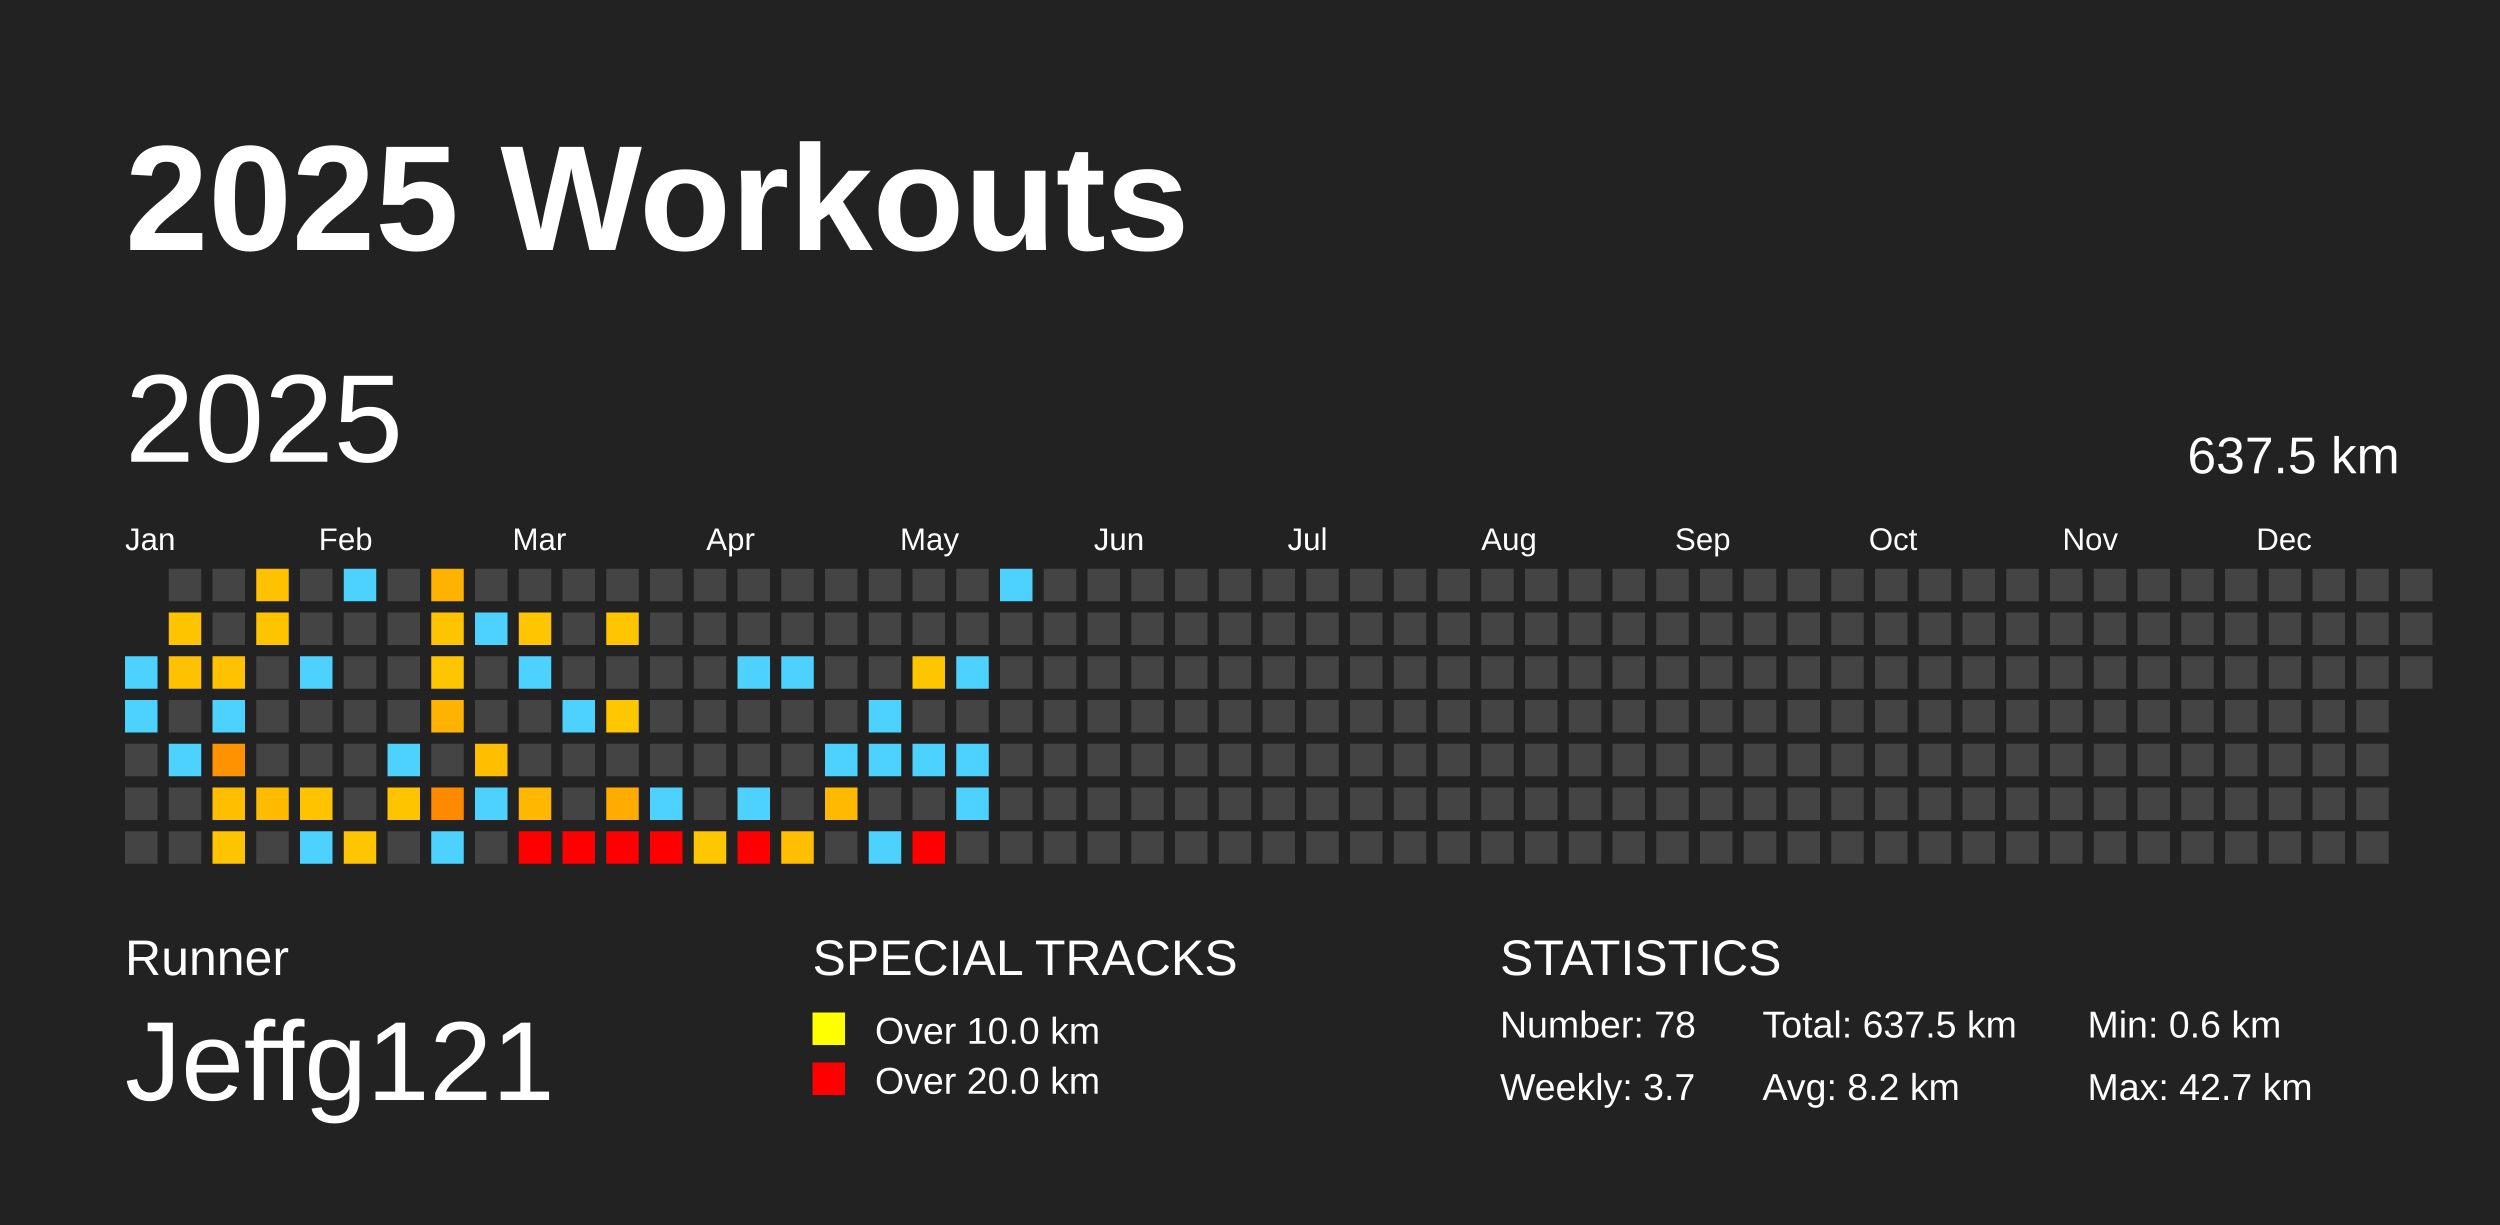
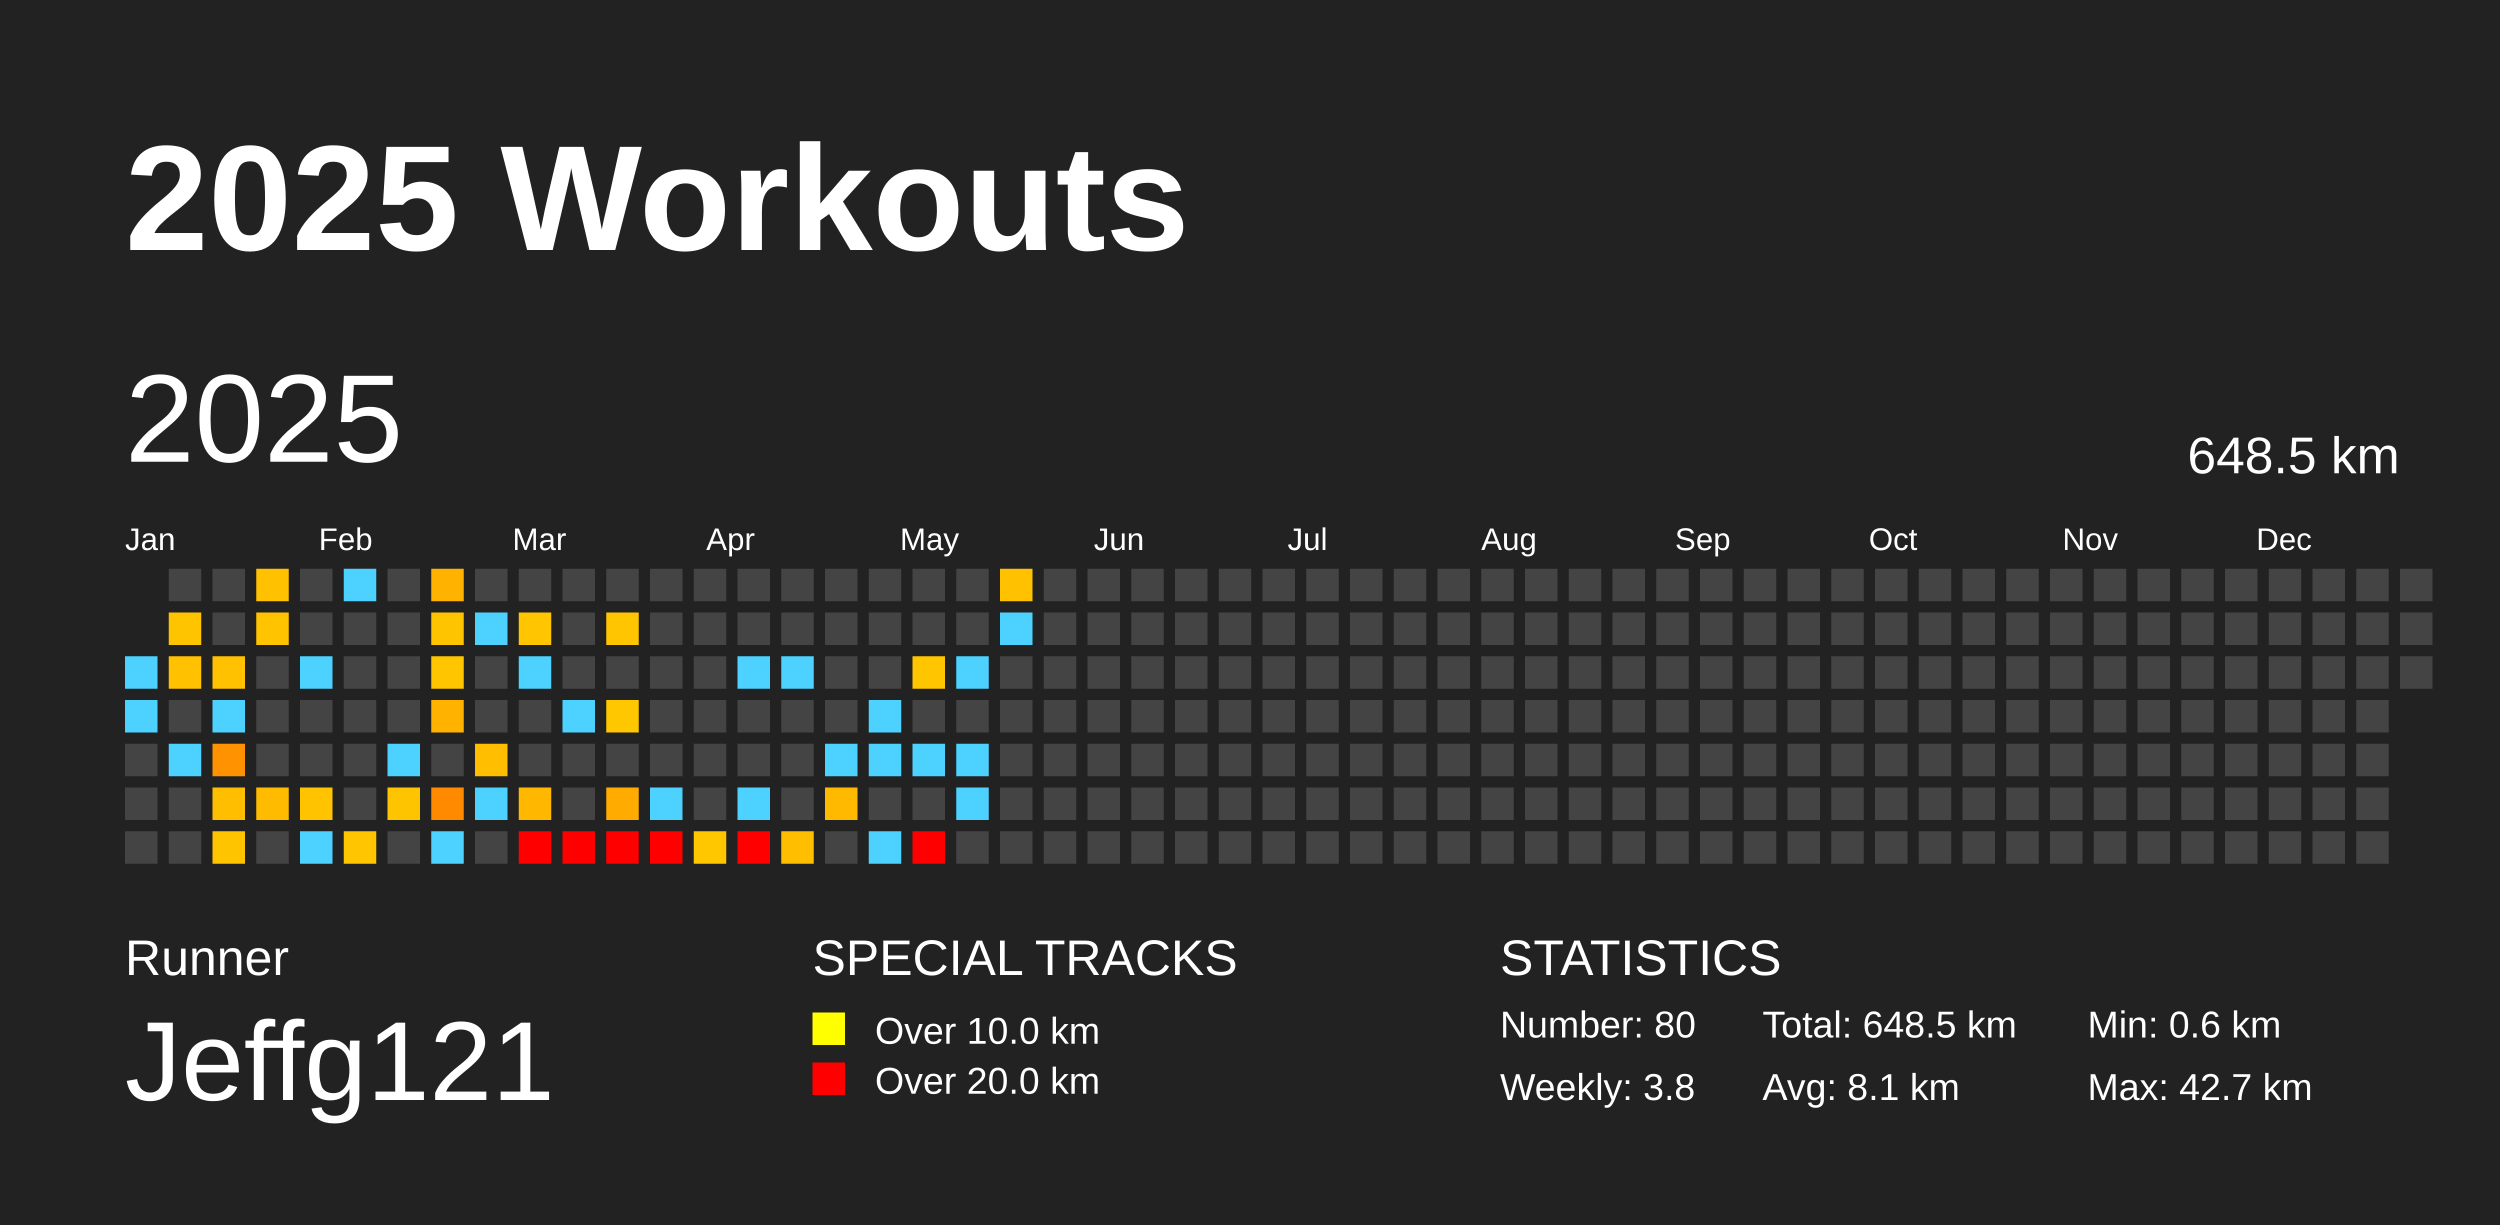
<svg xmlns="http://www.w3.org/2000/svg" baseProfile="full" height="98mm" version="1.1" viewBox="0,0,200,98" width="200mm">
  <defs />
  <rect fill="#222222" height="98" width="200" x="0" y="0" />
  <text fill="#FFFFFF" style="font-size:12px; font-family:Arial; font-weight:bold;" x="10" y="20">2025 Workouts</text>
  <text fill="#FFFFFF" style="font-size:4px; font-family:Arial" x="10" y="78">Runner</text>
  <text fill="#FFFFFF" style="font-size:9px; font-family:Arial" x="10" y="88">Jeffg121</text>
  <text fill="#FFFFFF" style="font-size:4px; font-family:Arial" x="65" y="78">SPECIAL TRACKS</text>
  <rect fill="yellow" height="2.6" width="2.6" x="65" y="81" />
  <text fill="#FFFFFF" style="font-size:3px; font-family:Arial" x="70" y="83.5">Over 10.0 km</text>
  <rect fill="red" height="2.6" width="2.6" x="65" y="85" />
  <text fill="#FFFFFF" style="font-size:3px; font-family:Arial" x="70" y="87.5">Over 20.0 km</text>
  <text fill="#FFFFFF" style="font-size:4px; font-family:Arial" x="120" y="78">STATISTICS</text>
-   <text fill="#FFFFFF" style="font-size:3px; font-family:Arial" x="120" y="83">Number: 78</text>
-   <text fill="#FFFFFF" style="font-size:3px; font-family:Arial" x="120" y="88">Weekly: 3.7</text>
-   <text fill="#FFFFFF" style="font-size:3px; font-family:Arial" x="141" y="83">Total: 637.5 km</text>
-   <text fill="#FFFFFF" style="font-size:3px; font-family:Arial" x="141" y="88">Avg: 8.2 km</text>
+   <text fill="#FFFFFF" style="font-size:3px; font-family:Arial" x="120" y="83">Number: 80</text>
+   <text fill="#FFFFFF" style="font-size:3px; font-family:Arial" x="120" y="88">Weekly: 3.8</text>
+   <text fill="#FFFFFF" style="font-size:3px; font-family:Arial" x="141" y="83">Total: 648.5 km</text>
+   <text fill="#FFFFFF" style="font-size:3px; font-family:Arial" x="141" y="88">Avg: 8.1 km</text>
  <text fill="#FFFFFF" style="font-size:3px; font-family:Arial" x="167" y="83">Min: 0.6 km</text>
  <text fill="#FFFFFF" style="font-size:3px; font-family:Arial" x="167" y="88">Max: 42.7 km</text>
  <text dominant-baseline="hanging" fill="#FFFFFF" style="font-size:10.0px; font-family:Arial;" x="10" y="30">2025</text>
-   <text dominant-baseline="hanging" fill="#FFFFFF" style="font-size:4.125px; font-family:Arial;" x="175" y="35">637.5 km</text>
+   <text dominant-baseline="hanging" fill="#FFFFFF" style="font-size:4.125px; font-family:Arial;" x="175" y="35">648.5 km</text>
  <text fill="#FFFFFF" style="font-size:2.5px; font-family:Arial" x="10.0" y="44">Jan</text>
  <text fill="#FFFFFF" style="font-size:2.5px; font-family:Arial" x="25.5" y="44">Feb</text>
  <text fill="#FFFFFF" style="font-size:2.5px; font-family:Arial" x="41.0" y="44">Mar</text>
  <text fill="#FFFFFF" style="font-size:2.5px; font-family:Arial" x="56.5" y="44">Apr</text>
  <text fill="#FFFFFF" style="font-size:2.5px; font-family:Arial" x="72.0" y="44">May</text>
  <text fill="#FFFFFF" style="font-size:2.5px; font-family:Arial" x="87.5" y="44">Jun</text>
  <text fill="#FFFFFF" style="font-size:2.5px; font-family:Arial" x="103.0" y="44">Jul</text>
  <text fill="#FFFFFF" style="font-size:2.5px; font-family:Arial" x="118.5" y="44">Aug</text>
  <text fill="#FFFFFF" style="font-size:2.5px; font-family:Arial" x="134.0" y="44">Sep</text>
  <text fill="#FFFFFF" style="font-size:2.5px; font-family:Arial" x="149.5" y="44">Oct</text>
  <text fill="#FFFFFF" style="font-size:2.5px; font-family:Arial" x="165.0" y="44">Nov</text>
  <text fill="#FFFFFF" style="font-size:2.5px; font-family:Arial" x="180.5" y="44">Dec</text>
  <rect fill="#4dd2ff" height="2.6" width="2.6" x="10.0" y="52.5" />
  <rect fill="#4dd2ff" height="2.6" width="2.6" x="10.0" y="56.0" />
  <rect fill="#444444" height="2.6" width="2.6" x="10.0" y="59.5" />
  <rect fill="#444444" height="2.6" width="2.6" x="10.0" y="63.0" />
  <rect fill="#444444" height="2.6" width="2.6" x="10.0" y="66.5" />
  <rect fill="#444444" height="2.6" width="2.6" x="13.5" y="45.5" />
  <rect fill="#ffc400" height="2.6" width="2.6" x="13.5" y="49.0" />
  <rect fill="#ffc100" height="2.6" width="2.6" x="13.5" y="52.5" />
  <rect fill="#444444" height="2.6" width="2.6" x="13.5" y="56.0" />
  <rect fill="#4dd2ff" height="2.6" width="2.6" x="13.5" y="59.5" />
  <rect fill="#444444" height="2.6" width="2.6" x="13.5" y="63.0" />
  <rect fill="#444444" height="2.6" width="2.6" x="13.5" y="66.5" />
  <rect fill="#444444" height="2.6" width="2.6" x="17.0" y="45.5" />
  <rect fill="#444444" height="2.6" width="2.6" x="17.0" y="49.0" />
  <rect fill="#ffc100" height="2.6" width="2.6" x="17.0" y="52.5" />
  <rect fill="#4dd2ff" height="2.6" width="2.6" x="17.0" y="56.0" />
  <rect fill="#ff9200" height="2.6" width="2.6" x="17.0" y="59.5" />
  <rect fill="#ffbf00" height="2.6" width="2.6" x="17.0" y="63.0" />
  <rect fill="#ffc400" height="2.6" width="2.6" x="17.0" y="66.5" />
  <rect fill="#ffc100" height="2.6" width="2.6" x="20.5" y="45.5" />
  <rect fill="#ffc300" height="2.6" width="2.6" x="20.5" y="49.0" />
  <rect fill="#444444" height="2.6" width="2.6" x="20.5" y="52.5" />
  <rect fill="#444444" height="2.6" width="2.6" x="20.5" y="56.0" />
  <rect fill="#444444" height="2.6" width="2.6" x="20.5" y="59.5" />
  <rect fill="#ffbb00" height="2.6" width="2.6" x="20.5" y="63.0" />
  <rect fill="#444444" height="2.6" width="2.6" x="20.5" y="66.5" />
  <rect fill="#444444" height="2.6" width="2.6" x="24.0" y="45.5" />
  <rect fill="#444444" height="2.6" width="2.6" x="24.0" y="49.0" />
  <rect fill="#4dd2ff" height="2.6" width="2.6" x="24.0" y="52.5" />
  <rect fill="#444444" height="2.6" width="2.6" x="24.0" y="56.0" />
  <rect fill="#444444" height="2.6" width="2.6" x="24.0" y="59.5" />
  <rect fill="#ffc300" height="2.6" width="2.6" x="24.0" y="63.0" />
  <rect fill="#4dd2ff" height="2.6" width="2.6" x="24.0" y="66.5" />
  <rect fill="#4dd2ff" height="2.6" width="2.6" x="27.5" y="45.5" />
  <rect fill="#444444" height="2.6" width="2.6" x="27.5" y="49.0" />
  <rect fill="#444444" height="2.6" width="2.6" x="27.5" y="52.5" />
  <rect fill="#444444" height="2.6" width="2.6" x="27.5" y="56.0" />
  <rect fill="#444444" height="2.6" width="2.6" x="27.5" y="59.5" />
  <rect fill="#444444" height="2.6" width="2.6" x="27.5" y="63.0" />
  <rect fill="#ffc500" height="2.6" width="2.6" x="27.5" y="66.5" />
  <rect fill="#444444" height="2.6" width="2.6" x="31.0" y="45.5" />
  <rect fill="#444444" height="2.6" width="2.6" x="31.0" y="49.0" />
  <rect fill="#444444" height="2.6" width="2.6" x="31.0" y="52.5" />
  <rect fill="#444444" height="2.6" width="2.6" x="31.0" y="56.0" />
  <rect fill="#4dd2ff" height="2.6" width="2.6" x="31.0" y="59.5" />
  <rect fill="#ffc400" height="2.6" width="2.6" x="31.0" y="63.0" />
  <rect fill="#444444" height="2.6" width="2.6" x="31.0" y="66.5" />
  <rect fill="#ffb200" height="2.6" width="2.6" x="34.5" y="45.5" />
  <rect fill="#ffc400" height="2.6" width="2.6" x="34.5" y="49.0" />
  <rect fill="#ffc600" height="2.6" width="2.6" x="34.5" y="52.5" />
  <rect fill="#ffb200" height="2.6" width="2.6" x="34.5" y="56.0" />
  <rect fill="#444444" height="2.6" width="2.6" x="34.5" y="59.5" />
  <rect fill="#ff8a00" height="2.6" width="2.6" x="34.5" y="63.0" />
  <rect fill="#4dd2ff" height="2.6" width="2.6" x="34.5" y="66.5" />
  <rect fill="#444444" height="2.6" width="2.6" x="38.0" y="45.5" />
  <rect fill="#4dd2ff" height="2.6" width="2.6" x="38.0" y="49.0" />
  <rect fill="#444444" height="2.6" width="2.6" x="38.0" y="52.5" />
  <rect fill="#444444" height="2.6" width="2.6" x="38.0" y="56.0" />
  <rect fill="#ffbe00" height="2.6" width="2.6" x="38.0" y="59.5" />
  <rect fill="#4dd2ff" height="2.6" width="2.6" x="38.0" y="63.0" />
  <rect fill="#444444" height="2.6" width="2.6" x="38.0" y="66.5" />
  <rect fill="#444444" height="2.6" width="2.6" x="41.5" y="45.5" />
  <rect fill="#ffc500" height="2.6" width="2.6" x="41.5" y="49.0" />
  <rect fill="#4dd2ff" height="2.6" width="2.6" x="41.5" y="52.5" />
  <rect fill="#444444" height="2.6" width="2.6" x="41.5" y="56.0" />
  <rect fill="#444444" height="2.6" width="2.6" x="41.5" y="59.5" />
  <rect fill="#ffb700" height="2.6" width="2.6" x="41.5" y="63.0" />
  <rect fill="red" height="2.6" width="2.6" x="41.5" y="66.5" />
  <rect fill="#444444" height="2.6" width="2.6" x="45.0" y="45.5" />
  <rect fill="#444444" height="2.6" width="2.6" x="45.0" y="49.0" />
  <rect fill="#444444" height="2.6" width="2.6" x="45.0" y="52.5" />
  <rect fill="#4dd2ff" height="2.6" width="2.6" x="45.0" y="56.0" />
  <rect fill="#444444" height="2.6" width="2.6" x="45.0" y="59.5" />
  <rect fill="#444444" height="2.6" width="2.6" x="45.0" y="63.0" />
  <rect fill="red" height="2.6" width="2.6" x="45.0" y="66.5" />
  <rect fill="#444444" height="2.6" width="2.6" x="48.5" y="45.5" />
  <rect fill="#ffc500" height="2.6" width="2.6" x="48.5" y="49.0" />
  <rect fill="#444444" height="2.6" width="2.6" x="48.5" y="52.5" />
  <rect fill="#ffc700" height="2.6" width="2.6" x="48.5" y="56.0" />
  <rect fill="#444444" height="2.6" width="2.6" x="48.5" y="59.5" />
  <rect fill="#ffab00" height="2.6" width="2.6" x="48.5" y="63.0" />
  <rect fill="red" height="2.6" width="2.6" x="48.5" y="66.5" />
  <rect fill="#444444" height="2.6" width="2.6" x="52.0" y="45.5" />
  <rect fill="#444444" height="2.6" width="2.6" x="52.0" y="49.0" />
  <rect fill="#444444" height="2.6" width="2.6" x="52.0" y="52.5" />
  <rect fill="#444444" height="2.6" width="2.6" x="52.0" y="56.0" />
  <rect fill="#444444" height="2.6" width="2.6" x="52.0" y="59.5" />
  <rect fill="#4dd2ff" height="2.6" width="2.6" x="52.0" y="63.0" />
  <rect fill="red" height="2.6" width="2.6" x="52.0" y="66.5" />
  <rect fill="#444444" height="2.6" width="2.6" x="55.5" y="45.5" />
  <rect fill="#444444" height="2.6" width="2.6" x="55.5" y="49.0" />
  <rect fill="#444444" height="2.6" width="2.6" x="55.5" y="52.5" />
  <rect fill="#444444" height="2.6" width="2.6" x="55.5" y="56.0" />
  <rect fill="#444444" height="2.6" width="2.6" x="55.5" y="59.5" />
  <rect fill="#444444" height="2.6" width="2.6" x="55.5" y="63.0" />
  <rect fill="#ffc700" height="2.6" width="2.6" x="55.5" y="66.5" />
  <rect fill="#444444" height="2.6" width="2.6" x="59.0" y="45.5" />
  <rect fill="#444444" height="2.6" width="2.6" x="59.0" y="49.0" />
  <rect fill="#4dd2ff" height="2.6" width="2.6" x="59.0" y="52.5" />
  <rect fill="#444444" height="2.6" width="2.6" x="59.0" y="56.0" />
  <rect fill="#444444" height="2.6" width="2.6" x="59.0" y="59.5" />
  <rect fill="#4dd2ff" height="2.6" width="2.6" x="59.0" y="63.0" />
  <rect fill="red" height="2.6" width="2.6" x="59.0" y="66.5" />
  <rect fill="#444444" height="2.6" width="2.6" x="62.5" y="45.5" />
  <rect fill="#444444" height="2.6" width="2.6" x="62.5" y="49.0" />
  <rect fill="#4dd2ff" height="2.6" width="2.6" x="62.5" y="52.5" />
  <rect fill="#444444" height="2.6" width="2.6" x="62.5" y="56.0" />
  <rect fill="#444444" height="2.6" width="2.6" x="62.5" y="59.5" />
  <rect fill="#444444" height="2.6" width="2.6" x="62.5" y="63.0" />
  <rect fill="#ffbf00" height="2.6" width="2.6" x="62.5" y="66.5" />
  <rect fill="#444444" height="2.6" width="2.6" x="66.0" y="45.5" />
  <rect fill="#444444" height="2.6" width="2.6" x="66.0" y="49.0" />
  <rect fill="#444444" height="2.6" width="2.6" x="66.0" y="52.5" />
  <rect fill="#444444" height="2.6" width="2.6" x="66.0" y="56.0" />
  <rect fill="#4dd2ff" height="2.6" width="2.6" x="66.0" y="59.5" />
  <rect fill="#ffba00" height="2.6" width="2.6" x="66.0" y="63.0" />
  <rect fill="#444444" height="2.6" width="2.6" x="66.0" y="66.5" />
  <rect fill="#444444" height="2.6" width="2.6" x="69.5" y="45.5" />
  <rect fill="#444444" height="2.6" width="2.6" x="69.5" y="49.0" />
  <rect fill="#444444" height="2.6" width="2.6" x="69.5" y="52.5" />
  <rect fill="#4dd2ff" height="2.6" width="2.6" x="69.5" y="56.0" />
  <rect fill="#4dd2ff" height="2.6" width="2.6" x="69.5" y="59.5" />
  <rect fill="#444444" height="2.6" width="2.6" x="69.5" y="63.0" />
  <rect fill="#4dd2ff" height="2.6" width="2.6" x="69.5" y="66.5" />
  <rect fill="#444444" height="2.6" width="2.6" x="73.0" y="45.5" />
  <rect fill="#444444" height="2.6" width="2.6" x="73.0" y="49.0" />
  <rect fill="#ffc600" height="2.6" width="2.6" x="73.0" y="52.5" />
  <rect fill="#444444" height="2.6" width="2.6" x="73.0" y="56.0" />
  <rect fill="#4dd2ff" height="2.6" width="2.6" x="73.0" y="59.5" />
  <rect fill="#444444" height="2.6" width="2.6" x="73.0" y="63.0" />
  <rect fill="red" height="2.6" width="2.6" x="73.0" y="66.5" />
  <rect fill="#444444" height="2.6" width="2.6" x="76.5" y="45.5" />
  <rect fill="#444444" height="2.6" width="2.6" x="76.5" y="49.0" />
  <rect fill="#4dd2ff" height="2.6" width="2.6" x="76.5" y="52.5" />
  <rect fill="#444444" height="2.6" width="2.6" x="76.5" y="56.0" />
  <rect fill="#4dd2ff" height="2.6" width="2.6" x="76.5" y="59.5" />
  <rect fill="#4dd2ff" height="2.6" width="2.6" x="76.5" y="63.0" />
  <rect fill="#444444" height="2.6" width="2.6" x="76.5" y="66.5" />
-   <rect fill="#4dd2ff" height="2.6" width="2.6" x="80.0" y="45.5" />
-   <rect fill="#444444" height="2.6" width="2.6" x="80.0" y="49.0" />
+   <rect fill="#ffc100" height="2.6" width="2.6" x="80.0" y="45.5" />
+   <rect fill="#4dd2ff" height="2.6" width="2.6" x="80.0" y="49.0" />
  <rect fill="#444444" height="2.6" width="2.6" x="80.0" y="52.5" />
  <rect fill="#444444" height="2.6" width="2.6" x="80.0" y="56.0" />
  <rect fill="#444444" height="2.6" width="2.6" x="80.0" y="59.5" />
  <rect fill="#444444" height="2.6" width="2.6" x="80.0" y="63.0" />
  <rect fill="#444444" height="2.6" width="2.6" x="80.0" y="66.5" />
  <rect fill="#444444" height="2.6" width="2.6" x="83.5" y="45.5" />
  <rect fill="#444444" height="2.6" width="2.6" x="83.5" y="49.0" />
  <rect fill="#444444" height="2.6" width="2.6" x="83.5" y="52.5" />
  <rect fill="#444444" height="2.6" width="2.6" x="83.5" y="56.0" />
  <rect fill="#444444" height="2.6" width="2.6" x="83.5" y="59.5" />
  <rect fill="#444444" height="2.6" width="2.6" x="83.5" y="63.0" />
  <rect fill="#444444" height="2.6" width="2.6" x="83.5" y="66.5" />
  <rect fill="#444444" height="2.6" width="2.6" x="87.0" y="45.5" />
  <rect fill="#444444" height="2.6" width="2.6" x="87.0" y="49.0" />
  <rect fill="#444444" height="2.6" width="2.6" x="87.0" y="52.5" />
  <rect fill="#444444" height="2.6" width="2.6" x="87.0" y="56.0" />
  <rect fill="#444444" height="2.6" width="2.6" x="87.0" y="59.5" />
  <rect fill="#444444" height="2.6" width="2.6" x="87.0" y="63.0" />
  <rect fill="#444444" height="2.6" width="2.6" x="87.0" y="66.5" />
  <rect fill="#444444" height="2.6" width="2.6" x="90.5" y="45.5" />
  <rect fill="#444444" height="2.6" width="2.6" x="90.5" y="49.0" />
  <rect fill="#444444" height="2.6" width="2.6" x="90.5" y="52.5" />
  <rect fill="#444444" height="2.6" width="2.6" x="90.5" y="56.0" />
  <rect fill="#444444" height="2.6" width="2.6" x="90.5" y="59.5" />
  <rect fill="#444444" height="2.6" width="2.6" x="90.5" y="63.0" />
  <rect fill="#444444" height="2.6" width="2.6" x="90.5" y="66.5" />
  <rect fill="#444444" height="2.6" width="2.6" x="94.0" y="45.5" />
  <rect fill="#444444" height="2.6" width="2.6" x="94.0" y="49.0" />
  <rect fill="#444444" height="2.6" width="2.6" x="94.0" y="52.5" />
  <rect fill="#444444" height="2.6" width="2.6" x="94.0" y="56.0" />
  <rect fill="#444444" height="2.6" width="2.6" x="94.0" y="59.5" />
  <rect fill="#444444" height="2.6" width="2.6" x="94.0" y="63.0" />
  <rect fill="#444444" height="2.6" width="2.6" x="94.0" y="66.5" />
  <rect fill="#444444" height="2.6" width="2.6" x="97.5" y="45.5" />
  <rect fill="#444444" height="2.6" width="2.6" x="97.5" y="49.0" />
  <rect fill="#444444" height="2.6" width="2.6" x="97.5" y="52.5" />
  <rect fill="#444444" height="2.6" width="2.6" x="97.5" y="56.0" />
  <rect fill="#444444" height="2.6" width="2.6" x="97.5" y="59.5" />
  <rect fill="#444444" height="2.6" width="2.6" x="97.5" y="63.0" />
  <rect fill="#444444" height="2.6" width="2.6" x="97.5" y="66.5" />
  <rect fill="#444444" height="2.6" width="2.6" x="101.0" y="45.5" />
  <rect fill="#444444" height="2.6" width="2.6" x="101.0" y="49.0" />
  <rect fill="#444444" height="2.6" width="2.6" x="101.0" y="52.5" />
  <rect fill="#444444" height="2.6" width="2.6" x="101.0" y="56.0" />
  <rect fill="#444444" height="2.6" width="2.6" x="101.0" y="59.5" />
  <rect fill="#444444" height="2.6" width="2.6" x="101.0" y="63.0" />
  <rect fill="#444444" height="2.6" width="2.6" x="101.0" y="66.5" />
  <rect fill="#444444" height="2.6" width="2.6" x="104.5" y="45.5" />
  <rect fill="#444444" height="2.6" width="2.6" x="104.5" y="49.0" />
  <rect fill="#444444" height="2.6" width="2.6" x="104.5" y="52.5" />
  <rect fill="#444444" height="2.6" width="2.6" x="104.5" y="56.0" />
  <rect fill="#444444" height="2.6" width="2.6" x="104.5" y="59.5" />
  <rect fill="#444444" height="2.6" width="2.6" x="104.5" y="63.0" />
  <rect fill="#444444" height="2.6" width="2.6" x="104.5" y="66.5" />
  <rect fill="#444444" height="2.6" width="2.6" x="108.0" y="45.5" />
  <rect fill="#444444" height="2.6" width="2.6" x="108.0" y="49.0" />
  <rect fill="#444444" height="2.6" width="2.6" x="108.0" y="52.5" />
  <rect fill="#444444" height="2.6" width="2.6" x="108.0" y="56.0" />
  <rect fill="#444444" height="2.6" width="2.6" x="108.0" y="59.5" />
  <rect fill="#444444" height="2.6" width="2.6" x="108.0" y="63.0" />
  <rect fill="#444444" height="2.6" width="2.6" x="108.0" y="66.5" />
  <rect fill="#444444" height="2.6" width="2.6" x="111.5" y="45.5" />
  <rect fill="#444444" height="2.6" width="2.6" x="111.5" y="49.0" />
  <rect fill="#444444" height="2.6" width="2.6" x="111.5" y="52.5" />
  <rect fill="#444444" height="2.6" width="2.6" x="111.5" y="56.0" />
  <rect fill="#444444" height="2.6" width="2.6" x="111.5" y="59.5" />
  <rect fill="#444444" height="2.6" width="2.6" x="111.5" y="63.0" />
  <rect fill="#444444" height="2.6" width="2.6" x="111.5" y="66.5" />
  <rect fill="#444444" height="2.6" width="2.6" x="115.0" y="45.5" />
  <rect fill="#444444" height="2.6" width="2.6" x="115.0" y="49.0" />
  <rect fill="#444444" height="2.6" width="2.6" x="115.0" y="52.5" />
  <rect fill="#444444" height="2.6" width="2.6" x="115.0" y="56.0" />
  <rect fill="#444444" height="2.6" width="2.6" x="115.0" y="59.5" />
  <rect fill="#444444" height="2.6" width="2.6" x="115.0" y="63.0" />
  <rect fill="#444444" height="2.6" width="2.6" x="115.0" y="66.5" />
  <rect fill="#444444" height="2.6" width="2.6" x="118.5" y="45.5" />
  <rect fill="#444444" height="2.6" width="2.6" x="118.5" y="49.0" />
  <rect fill="#444444" height="2.6" width="2.6" x="118.5" y="52.5" />
  <rect fill="#444444" height="2.6" width="2.6" x="118.5" y="56.0" />
  <rect fill="#444444" height="2.6" width="2.6" x="118.5" y="59.5" />
  <rect fill="#444444" height="2.6" width="2.6" x="118.5" y="63.0" />
  <rect fill="#444444" height="2.6" width="2.6" x="118.5" y="66.5" />
  <rect fill="#444444" height="2.6" width="2.6" x="122.0" y="45.5" />
  <rect fill="#444444" height="2.6" width="2.6" x="122.0" y="49.0" />
  <rect fill="#444444" height="2.6" width="2.6" x="122.0" y="52.5" />
  <rect fill="#444444" height="2.6" width="2.6" x="122.0" y="56.0" />
  <rect fill="#444444" height="2.6" width="2.6" x="122.0" y="59.5" />
  <rect fill="#444444" height="2.6" width="2.6" x="122.0" y="63.0" />
  <rect fill="#444444" height="2.6" width="2.6" x="122.0" y="66.5" />
  <rect fill="#444444" height="2.6" width="2.6" x="125.5" y="45.5" />
  <rect fill="#444444" height="2.6" width="2.6" x="125.5" y="49.0" />
  <rect fill="#444444" height="2.6" width="2.6" x="125.5" y="52.5" />
  <rect fill="#444444" height="2.6" width="2.6" x="125.5" y="56.0" />
  <rect fill="#444444" height="2.6" width="2.6" x="125.5" y="59.5" />
  <rect fill="#444444" height="2.6" width="2.6" x="125.5" y="63.0" />
  <rect fill="#444444" height="2.6" width="2.6" x="125.5" y="66.5" />
  <rect fill="#444444" height="2.6" width="2.6" x="129.0" y="45.5" />
  <rect fill="#444444" height="2.6" width="2.6" x="129.0" y="49.0" />
  <rect fill="#444444" height="2.6" width="2.6" x="129.0" y="52.5" />
  <rect fill="#444444" height="2.6" width="2.6" x="129.0" y="56.0" />
  <rect fill="#444444" height="2.6" width="2.6" x="129.0" y="59.5" />
  <rect fill="#444444" height="2.6" width="2.6" x="129.0" y="63.0" />
  <rect fill="#444444" height="2.6" width="2.6" x="129.0" y="66.5" />
  <rect fill="#444444" height="2.6" width="2.6" x="132.5" y="45.5" />
  <rect fill="#444444" height="2.6" width="2.6" x="132.5" y="49.0" />
  <rect fill="#444444" height="2.6" width="2.6" x="132.5" y="52.5" />
  <rect fill="#444444" height="2.6" width="2.6" x="132.5" y="56.0" />
  <rect fill="#444444" height="2.6" width="2.6" x="132.5" y="59.5" />
  <rect fill="#444444" height="2.6" width="2.6" x="132.5" y="63.0" />
  <rect fill="#444444" height="2.6" width="2.6" x="132.5" y="66.5" />
  <rect fill="#444444" height="2.6" width="2.6" x="136.0" y="45.5" />
  <rect fill="#444444" height="2.6" width="2.6" x="136.0" y="49.0" />
  <rect fill="#444444" height="2.6" width="2.6" x="136.0" y="52.5" />
  <rect fill="#444444" height="2.6" width="2.6" x="136.0" y="56.0" />
  <rect fill="#444444" height="2.6" width="2.6" x="136.0" y="59.5" />
  <rect fill="#444444" height="2.6" width="2.6" x="136.0" y="63.0" />
  <rect fill="#444444" height="2.6" width="2.6" x="136.0" y="66.5" />
  <rect fill="#444444" height="2.6" width="2.6" x="139.5" y="45.5" />
  <rect fill="#444444" height="2.6" width="2.6" x="139.5" y="49.0" />
  <rect fill="#444444" height="2.6" width="2.6" x="139.5" y="52.5" />
  <rect fill="#444444" height="2.6" width="2.6" x="139.5" y="56.0" />
  <rect fill="#444444" height="2.6" width="2.6" x="139.5" y="59.5" />
  <rect fill="#444444" height="2.6" width="2.6" x="139.5" y="63.0" />
  <rect fill="#444444" height="2.6" width="2.6" x="139.5" y="66.5" />
  <rect fill="#444444" height="2.6" width="2.6" x="143.0" y="45.5" />
  <rect fill="#444444" height="2.6" width="2.6" x="143.0" y="49.0" />
  <rect fill="#444444" height="2.6" width="2.6" x="143.0" y="52.5" />
  <rect fill="#444444" height="2.6" width="2.6" x="143.0" y="56.0" />
  <rect fill="#444444" height="2.6" width="2.6" x="143.0" y="59.5" />
  <rect fill="#444444" height="2.6" width="2.6" x="143.0" y="63.0" />
  <rect fill="#444444" height="2.6" width="2.6" x="143.0" y="66.5" />
  <rect fill="#444444" height="2.6" width="2.6" x="146.5" y="45.5" />
  <rect fill="#444444" height="2.6" width="2.6" x="146.5" y="49.0" />
  <rect fill="#444444" height="2.6" width="2.6" x="146.5" y="52.5" />
  <rect fill="#444444" height="2.6" width="2.6" x="146.5" y="56.0" />
  <rect fill="#444444" height="2.6" width="2.6" x="146.5" y="59.5" />
  <rect fill="#444444" height="2.6" width="2.6" x="146.5" y="63.0" />
  <rect fill="#444444" height="2.6" width="2.6" x="146.5" y="66.5" />
  <rect fill="#444444" height="2.6" width="2.6" x="150.0" y="45.5" />
  <rect fill="#444444" height="2.6" width="2.6" x="150.0" y="49.0" />
  <rect fill="#444444" height="2.6" width="2.6" x="150.0" y="52.5" />
  <rect fill="#444444" height="2.6" width="2.6" x="150.0" y="56.0" />
  <rect fill="#444444" height="2.6" width="2.6" x="150.0" y="59.5" />
  <rect fill="#444444" height="2.6" width="2.6" x="150.0" y="63.0" />
  <rect fill="#444444" height="2.6" width="2.6" x="150.0" y="66.5" />
  <rect fill="#444444" height="2.6" width="2.6" x="153.5" y="45.5" />
  <rect fill="#444444" height="2.6" width="2.6" x="153.5" y="49.0" />
  <rect fill="#444444" height="2.6" width="2.6" x="153.5" y="52.5" />
  <rect fill="#444444" height="2.6" width="2.6" x="153.5" y="56.0" />
  <rect fill="#444444" height="2.6" width="2.6" x="153.5" y="59.5" />
  <rect fill="#444444" height="2.6" width="2.6" x="153.5" y="63.0" />
  <rect fill="#444444" height="2.6" width="2.6" x="153.5" y="66.5" />
  <rect fill="#444444" height="2.6" width="2.6" x="157.0" y="45.5" />
  <rect fill="#444444" height="2.6" width="2.6" x="157.0" y="49.0" />
  <rect fill="#444444" height="2.6" width="2.6" x="157.0" y="52.5" />
  <rect fill="#444444" height="2.6" width="2.6" x="157.0" y="56.0" />
  <rect fill="#444444" height="2.6" width="2.6" x="157.0" y="59.5" />
  <rect fill="#444444" height="2.6" width="2.6" x="157.0" y="63.0" />
  <rect fill="#444444" height="2.6" width="2.6" x="157.0" y="66.5" />
  <rect fill="#444444" height="2.6" width="2.6" x="160.5" y="45.5" />
  <rect fill="#444444" height="2.6" width="2.6" x="160.5" y="49.0" />
  <rect fill="#444444" height="2.6" width="2.6" x="160.5" y="52.5" />
  <rect fill="#444444" height="2.6" width="2.6" x="160.5" y="56.0" />
  <rect fill="#444444" height="2.6" width="2.6" x="160.5" y="59.5" />
  <rect fill="#444444" height="2.6" width="2.6" x="160.5" y="63.0" />
  <rect fill="#444444" height="2.6" width="2.6" x="160.5" y="66.5" />
  <rect fill="#444444" height="2.6" width="2.6" x="164.0" y="45.5" />
  <rect fill="#444444" height="2.6" width="2.6" x="164.0" y="49.0" />
  <rect fill="#444444" height="2.6" width="2.6" x="164.0" y="52.5" />
  <rect fill="#444444" height="2.6" width="2.6" x="164.0" y="56.0" />
  <rect fill="#444444" height="2.6" width="2.6" x="164.0" y="59.5" />
  <rect fill="#444444" height="2.6" width="2.6" x="164.0" y="63.0" />
  <rect fill="#444444" height="2.6" width="2.6" x="164.0" y="66.5" />
  <rect fill="#444444" height="2.6" width="2.6" x="167.5" y="45.5" />
  <rect fill="#444444" height="2.6" width="2.6" x="167.5" y="49.0" />
  <rect fill="#444444" height="2.6" width="2.6" x="167.5" y="52.5" />
  <rect fill="#444444" height="2.6" width="2.6" x="167.5" y="56.0" />
  <rect fill="#444444" height="2.6" width="2.6" x="167.5" y="59.5" />
  <rect fill="#444444" height="2.6" width="2.6" x="167.5" y="63.0" />
  <rect fill="#444444" height="2.6" width="2.6" x="167.5" y="66.5" />
  <rect fill="#444444" height="2.6" width="2.6" x="171.0" y="45.5" />
  <rect fill="#444444" height="2.6" width="2.6" x="171.0" y="49.0" />
  <rect fill="#444444" height="2.6" width="2.6" x="171.0" y="52.5" />
  <rect fill="#444444" height="2.6" width="2.6" x="171.0" y="56.0" />
  <rect fill="#444444" height="2.6" width="2.6" x="171.0" y="59.5" />
  <rect fill="#444444" height="2.6" width="2.6" x="171.0" y="63.0" />
  <rect fill="#444444" height="2.6" width="2.6" x="171.0" y="66.5" />
  <rect fill="#444444" height="2.6" width="2.6" x="174.5" y="45.5" />
  <rect fill="#444444" height="2.6" width="2.6" x="174.5" y="49.0" />
  <rect fill="#444444" height="2.6" width="2.6" x="174.5" y="52.5" />
  <rect fill="#444444" height="2.6" width="2.6" x="174.5" y="56.0" />
  <rect fill="#444444" height="2.6" width="2.6" x="174.5" y="59.5" />
  <rect fill="#444444" height="2.6" width="2.6" x="174.5" y="63.0" />
  <rect fill="#444444" height="2.6" width="2.6" x="174.5" y="66.5" />
  <rect fill="#444444" height="2.6" width="2.6" x="178.0" y="45.5" />
  <rect fill="#444444" height="2.6" width="2.6" x="178.0" y="49.0" />
  <rect fill="#444444" height="2.6" width="2.6" x="178.0" y="52.5" />
  <rect fill="#444444" height="2.6" width="2.6" x="178.0" y="56.0" />
  <rect fill="#444444" height="2.6" width="2.6" x="178.0" y="59.5" />
  <rect fill="#444444" height="2.6" width="2.6" x="178.0" y="63.0" />
  <rect fill="#444444" height="2.6" width="2.6" x="178.0" y="66.5" />
  <rect fill="#444444" height="2.6" width="2.6" x="181.5" y="45.5" />
  <rect fill="#444444" height="2.6" width="2.6" x="181.5" y="49.0" />
  <rect fill="#444444" height="2.6" width="2.6" x="181.5" y="52.5" />
  <rect fill="#444444" height="2.6" width="2.6" x="181.5" y="56.0" />
  <rect fill="#444444" height="2.6" width="2.6" x="181.5" y="59.5" />
  <rect fill="#444444" height="2.6" width="2.6" x="181.5" y="63.0" />
  <rect fill="#444444" height="2.6" width="2.6" x="181.5" y="66.5" />
  <rect fill="#444444" height="2.6" width="2.6" x="185.0" y="45.5" />
  <rect fill="#444444" height="2.6" width="2.6" x="185.0" y="49.0" />
  <rect fill="#444444" height="2.6" width="2.6" x="185.0" y="52.5" />
  <rect fill="#444444" height="2.6" width="2.6" x="185.0" y="56.0" />
  <rect fill="#444444" height="2.6" width="2.6" x="185.0" y="59.5" />
  <rect fill="#444444" height="2.6" width="2.6" x="185.0" y="63.0" />
  <rect fill="#444444" height="2.6" width="2.6" x="185.0" y="66.5" />
  <rect fill="#444444" height="2.6" width="2.6" x="188.5" y="45.5" />
  <rect fill="#444444" height="2.6" width="2.6" x="188.5" y="49.0" />
  <rect fill="#444444" height="2.6" width="2.6" x="188.5" y="52.5" />
  <rect fill="#444444" height="2.6" width="2.6" x="188.5" y="56.0" />
  <rect fill="#444444" height="2.6" width="2.6" x="188.5" y="59.5" />
  <rect fill="#444444" height="2.6" width="2.6" x="188.5" y="63.0" />
  <rect fill="#444444" height="2.6" width="2.6" x="188.5" y="66.5" />
  <rect fill="#444444" height="2.6" width="2.6" x="192.0" y="45.5" />
  <rect fill="#444444" height="2.6" width="2.6" x="192.0" y="49.0" />
  <rect fill="#444444" height="2.6" width="2.6" x="192.0" y="52.5" />
</svg>
